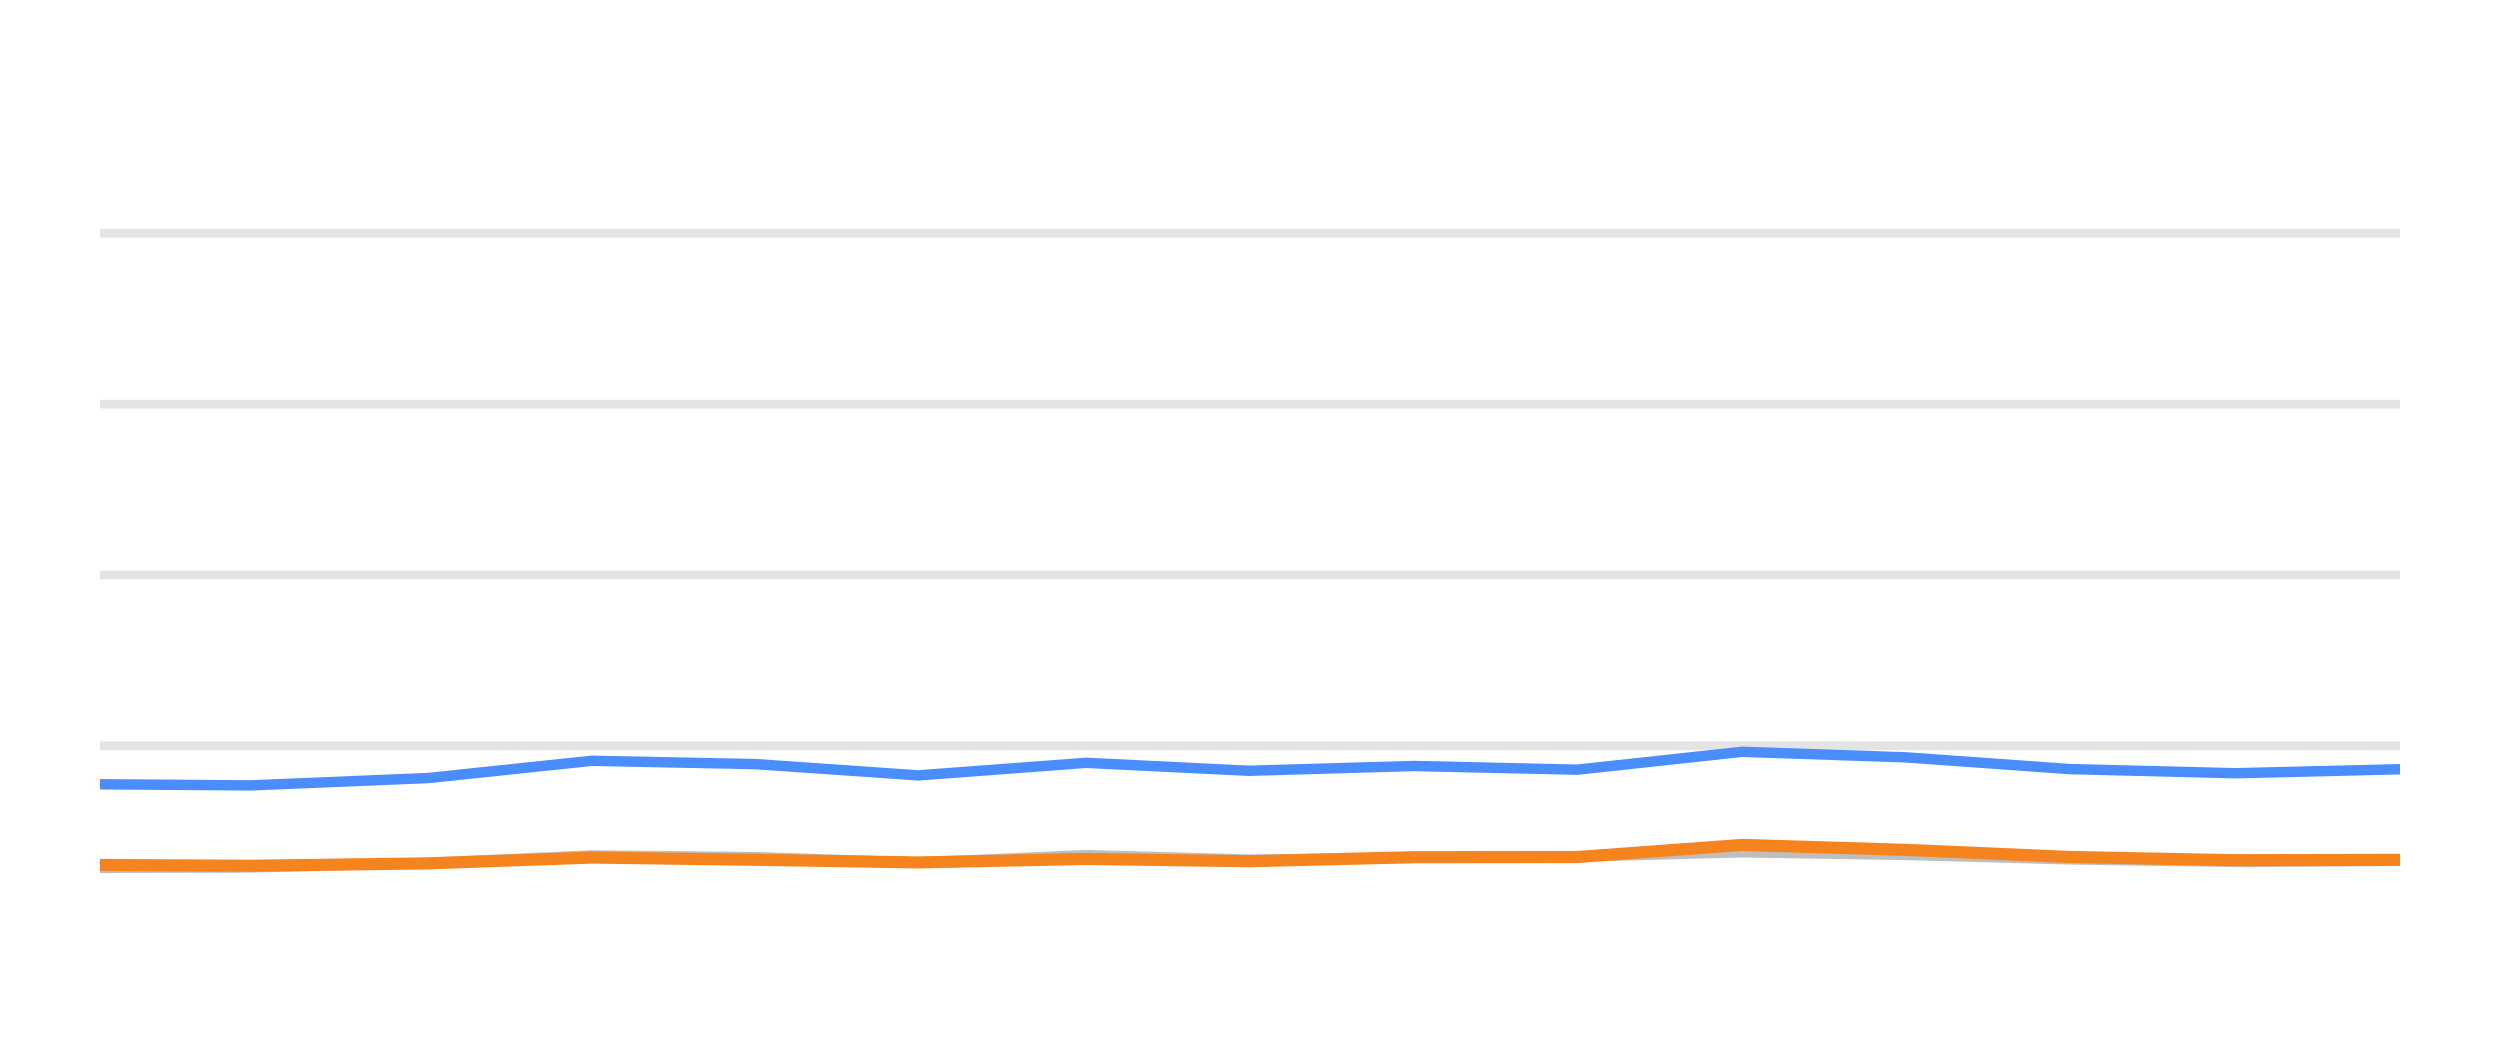
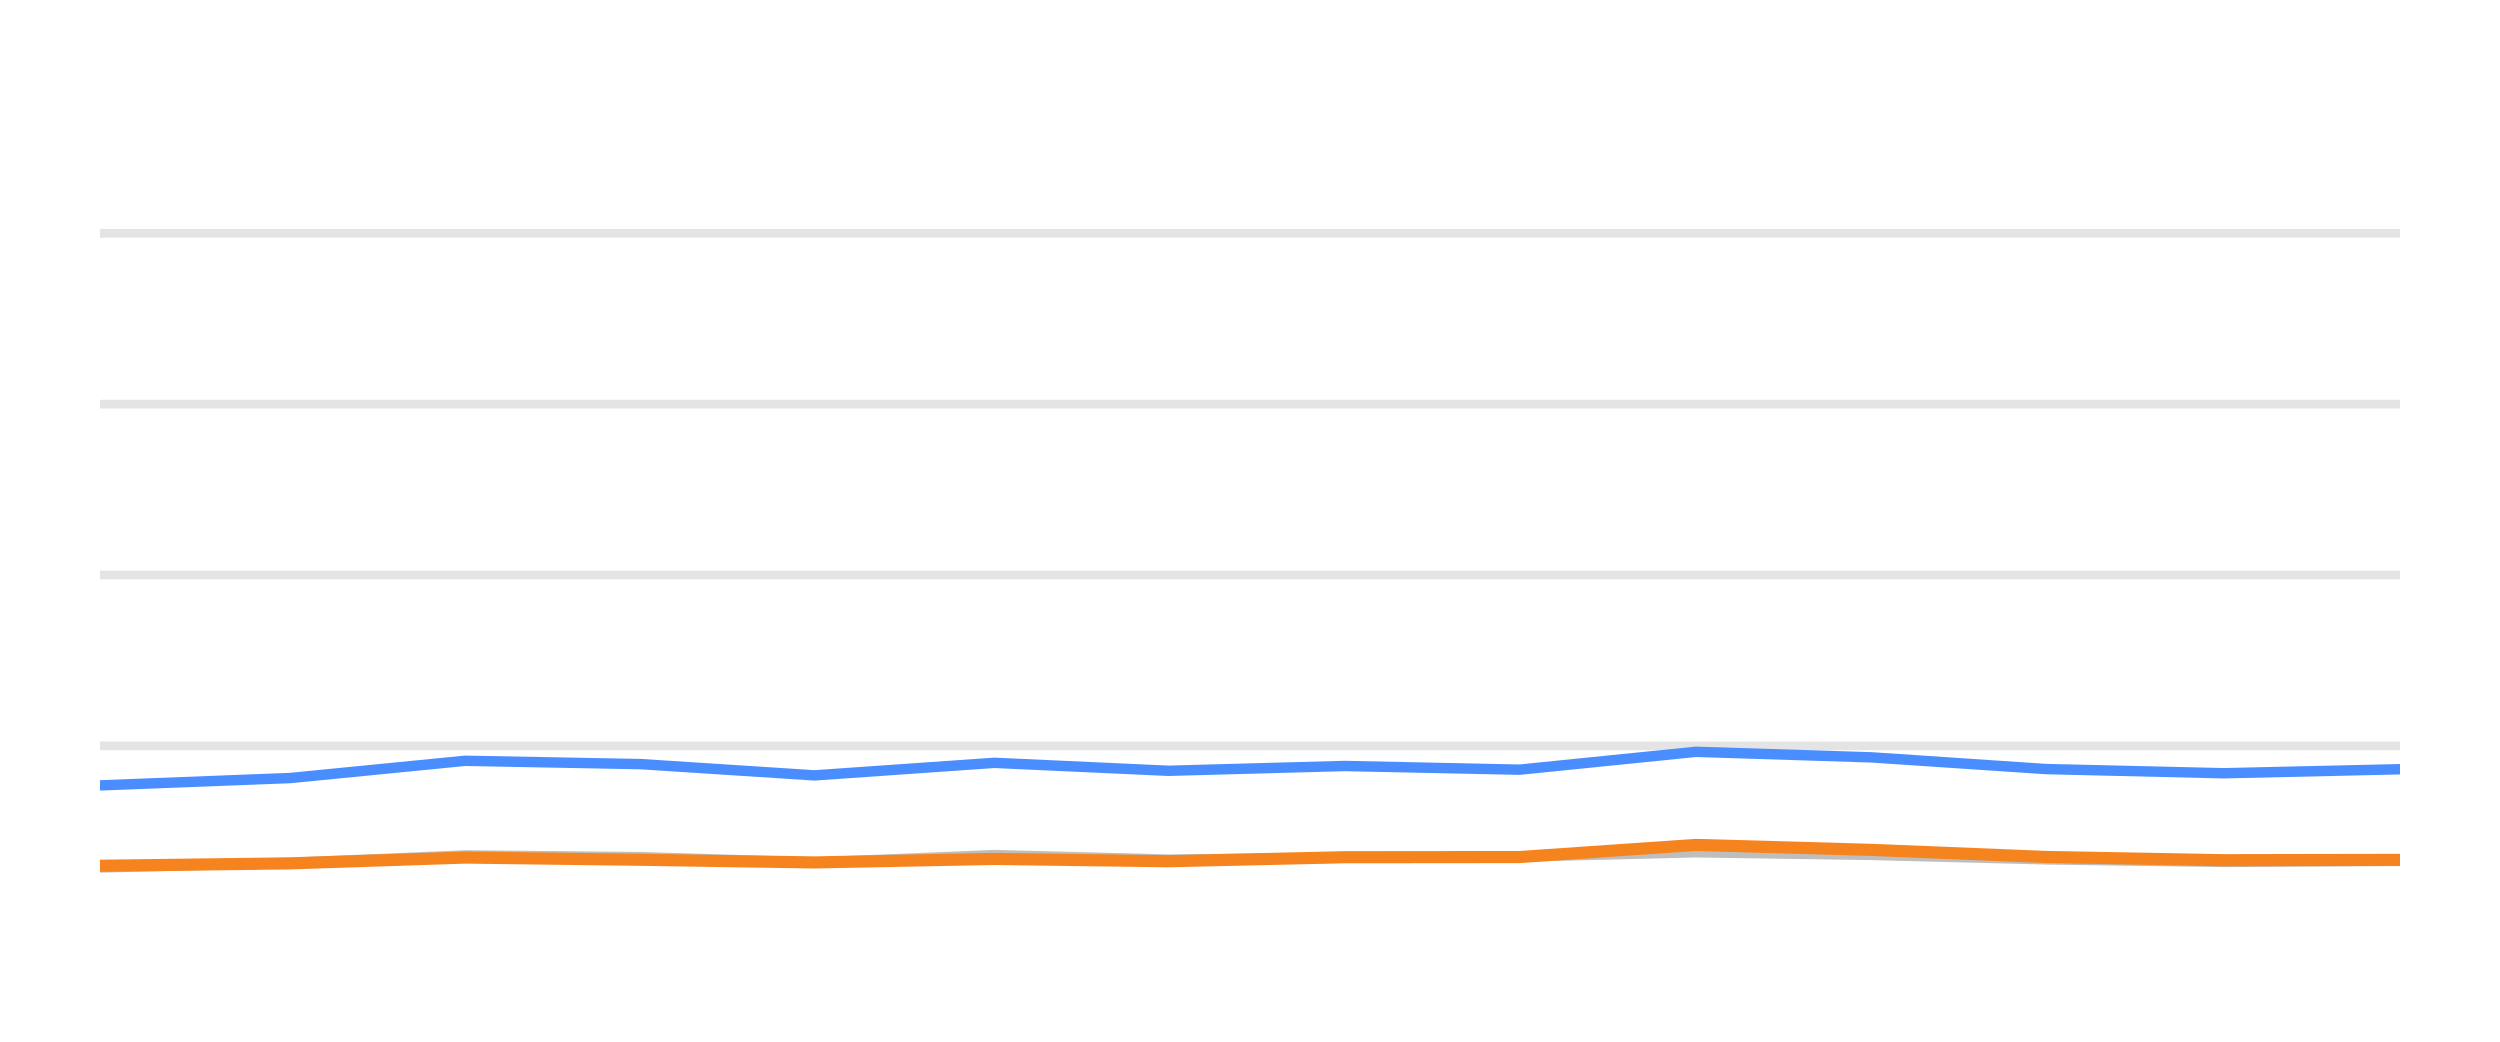
<svg xmlns="http://www.w3.org/2000/svg" width="144pt" height="60pt" viewBox="0 0 144 60" version="1.1">
  <defs>
    <style type="text/css">*{stroke-linejoin: round; stroke-linecap: butt}</style>
  </defs>
  <g id="figure_1">
    <g id="patch_1">
      <path d="M 0 60  L 144 60  L 144 0  L 0 0  L 0 60  z " style="fill: none; opacity: 0" />
    </g>
    <g id="axes_1">
      <g id="patch_2">
        <path d="M 5.76 52.8  L 138.24 52.8  L 138.24 3.6  L 5.76 3.6  L 5.76 52.8  z " style="fill: none" />
      </g>
      <g id="matplotlib.axis_1" />
      <g id="matplotlib.axis_2" />
      <g id="line2d_1">
-         <path d="M 5.76 42.96  L 138.24 42.96  " clip-path="url(#p762f5212d5)" style="fill: none; stroke: #b2b2b2; stroke-opacity: 0.35; stroke-width: 0.5; stroke-linecap: square" />
+         <path d="M 5.76 42.96  L 138.24 42.96  " clip-path="url(#p7beb1e39d3)" style="fill: none; stroke: #b2b2b2; stroke-opacity: 0.35; stroke-width: 0.5; stroke-linecap: square" />
      </g>
      <g id="line2d_2">
-         <path d="M 5.76 33.12  L 138.24 33.12  " clip-path="url(#p762f5212d5)" style="fill: none; stroke: #b2b2b2; stroke-opacity: 0.35; stroke-width: 0.5; stroke-linecap: square" />
+         <path d="M 5.76 33.12  L 138.24 33.12  " clip-path="url(#p7beb1e39d3)" style="fill: none; stroke: #b2b2b2; stroke-opacity: 0.35; stroke-width: 0.5; stroke-linecap: square" />
      </g>
      <g id="line2d_3">
-         <path d="M 5.76 23.28  L 138.24 23.28  " clip-path="url(#p762f5212d5)" style="fill: none; stroke: #b2b2b2; stroke-opacity: 0.35; stroke-width: 0.5; stroke-linecap: square" />
+         <path d="M 5.76 23.28  L 138.24 23.28  " clip-path="url(#p7beb1e39d3)" style="fill: none; stroke: #b2b2b2; stroke-opacity: 0.35; stroke-width: 0.5; stroke-linecap: square" />
      </g>
      <g id="line2d_4">
-         <path d="M 5.76 13.44  L 138.24 13.44  " clip-path="url(#p762f5212d5)" style="fill: none; stroke: #b2b2b2; stroke-opacity: 0.35; stroke-width: 0.5; stroke-linecap: square" />
+         <path d="M 5.76 13.44  L 138.24 13.44  " clip-path="url(#p7beb1e39d3)" style="fill: none; stroke: #b2b2b2; stroke-opacity: 0.35; stroke-width: 0.5; stroke-linecap: square" />
      </g>
      <g id="line2d_5">
-         <path d="M 5.76 49.986  L 14.427 49.966  L 24.66 49.7  L 34.084 49.272  L 43.533 49.371  L 52.888 49.681  L 62.57 49.253  L 71.94 49.513  L 81.428 49.405  L 90.842 49.341  L 100.329 49.09  L 109.792 49.243  L 119.186 49.499  L 128.745 49.646  L 138.24 49.587  " clip-path="url(#p762f5212d5)" style="fill: none; stroke: #bebebe; stroke-width: 0.6; stroke-linecap: round" />
+         <path d="M 5.76 49.966  L 16.709 49.7  L 26.793 49.272  L 36.904 49.371  L 46.914 49.681  L 57.273 49.253  L 67.298 49.513  L 77.451 49.405  L 87.524 49.341  L 97.676 49.09  L 107.8 49.243  L 117.852 49.499  L 128.08 49.646  L 138.24 49.587  " clip-path="url(#p7beb1e39d3)" style="fill: none; stroke: #bebebe; stroke-width: 0.6; stroke-linecap: round" />
      </g>
      <g id="line2d_6">
-         <path d="M 5.76 45.174  L 14.427 45.238  L 24.66 44.815  L 34.084 43.821  L 43.533 44.013  L 52.888 44.662  L 62.57 43.939  L 71.94 44.397  L 81.428 44.121  L 90.842 44.333  L 100.329 43.304  L 109.792 43.624  L 119.186 44.298  L 128.745 44.539  L 138.24 44.308  " clip-path="url(#p762f5212d5)" style="fill: none; stroke: #4a8dff; stroke-width: 0.6; stroke-linecap: round" />
+         <path d="M 5.76 45.238  L 16.709 44.815  L 26.793 43.821  L 36.904 44.013  L 46.914 44.662  L 57.273 43.939  L 67.298 44.397  L 77.451 44.121  L 87.524 44.333  L 97.676 43.304  L 107.8 43.624  L 117.852 44.298  L 128.08 44.539  L 138.24 44.308  " clip-path="url(#p7beb1e39d3)" style="fill: none; stroke: #4a8dff; stroke-width: 0.6; stroke-linecap: round" />
      </g>
      <g id="line2d_7">
-         <path d="M 5.76 49.823  L 14.427 49.868  L 24.66 49.73  L 34.084 49.395  L 43.533 49.523  L 52.888 49.676  L 62.57 49.474  L 71.94 49.607  L 81.428 49.376  L 90.842 49.366  L 100.329 48.667  L 109.792 48.953  L 119.186 49.361  L 128.745 49.548  L 138.24 49.528  " clip-path="url(#p762f5212d5)" style="fill: none; stroke: #f5841e; stroke-width: 0.7; stroke-linecap: round" />
+         <path d="M 5.76 49.868  L 16.709 49.73  L 26.793 49.395  L 36.904 49.523  L 46.914 49.676  L 57.273 49.474  L 67.298 49.607  L 77.451 49.376  L 87.524 49.366  L 97.676 48.667  L 107.8 48.953  L 117.852 49.361  L 128.08 49.548  L 138.24 49.528  " clip-path="url(#p7beb1e39d3)" style="fill: none; stroke: #f5841e; stroke-width: 0.7; stroke-linecap: round" />
      </g>
    </g>
  </g>
  <defs>
-     <clipPath id="p762f5212d5">
+     <clipPath id="p7beb1e39d3">
      <rect x="5.76" y="3.6" width="132.48" height="49.2" />
    </clipPath>
  </defs>
</svg>
